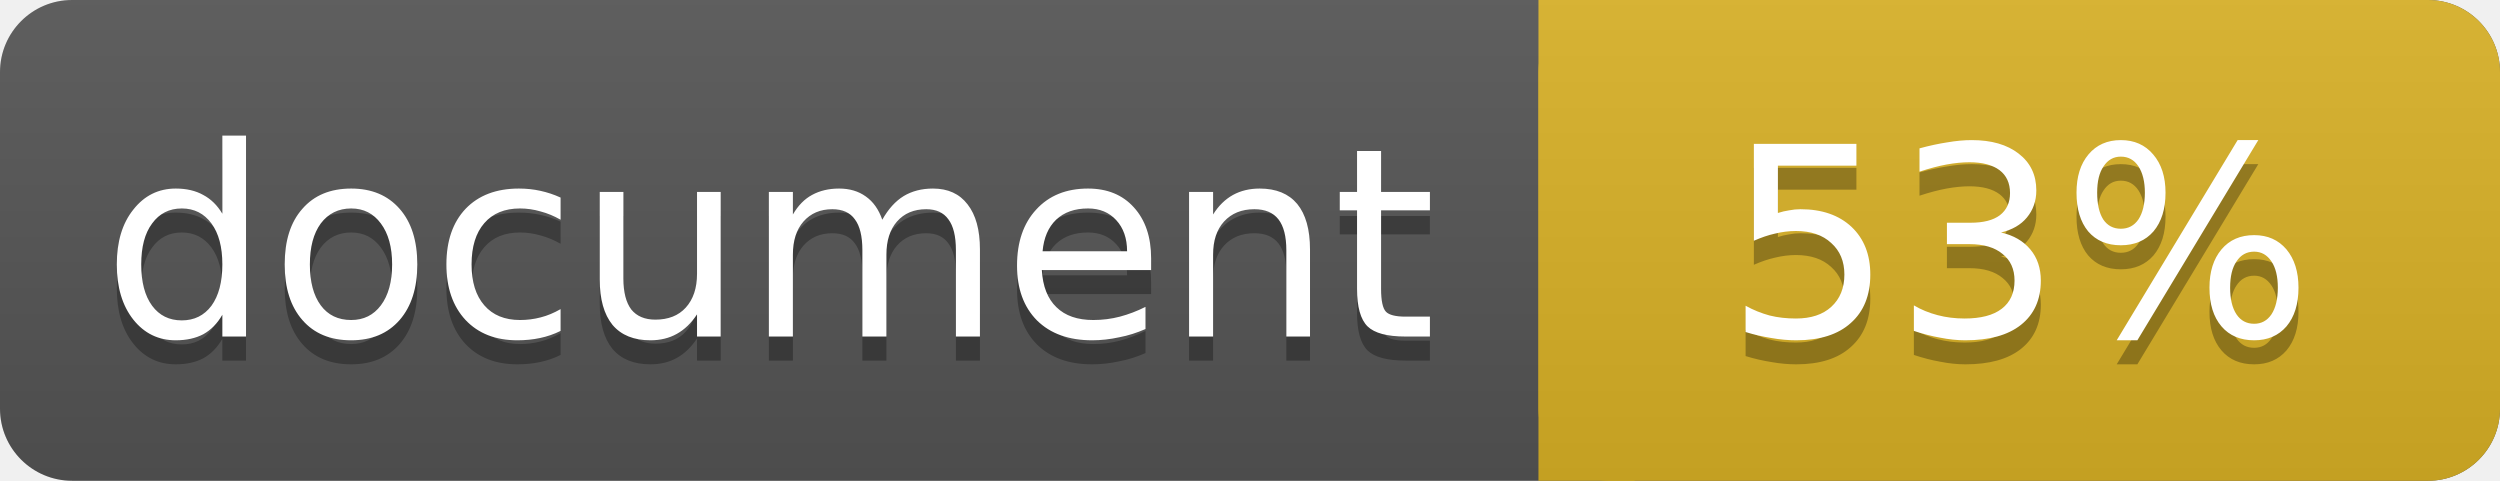
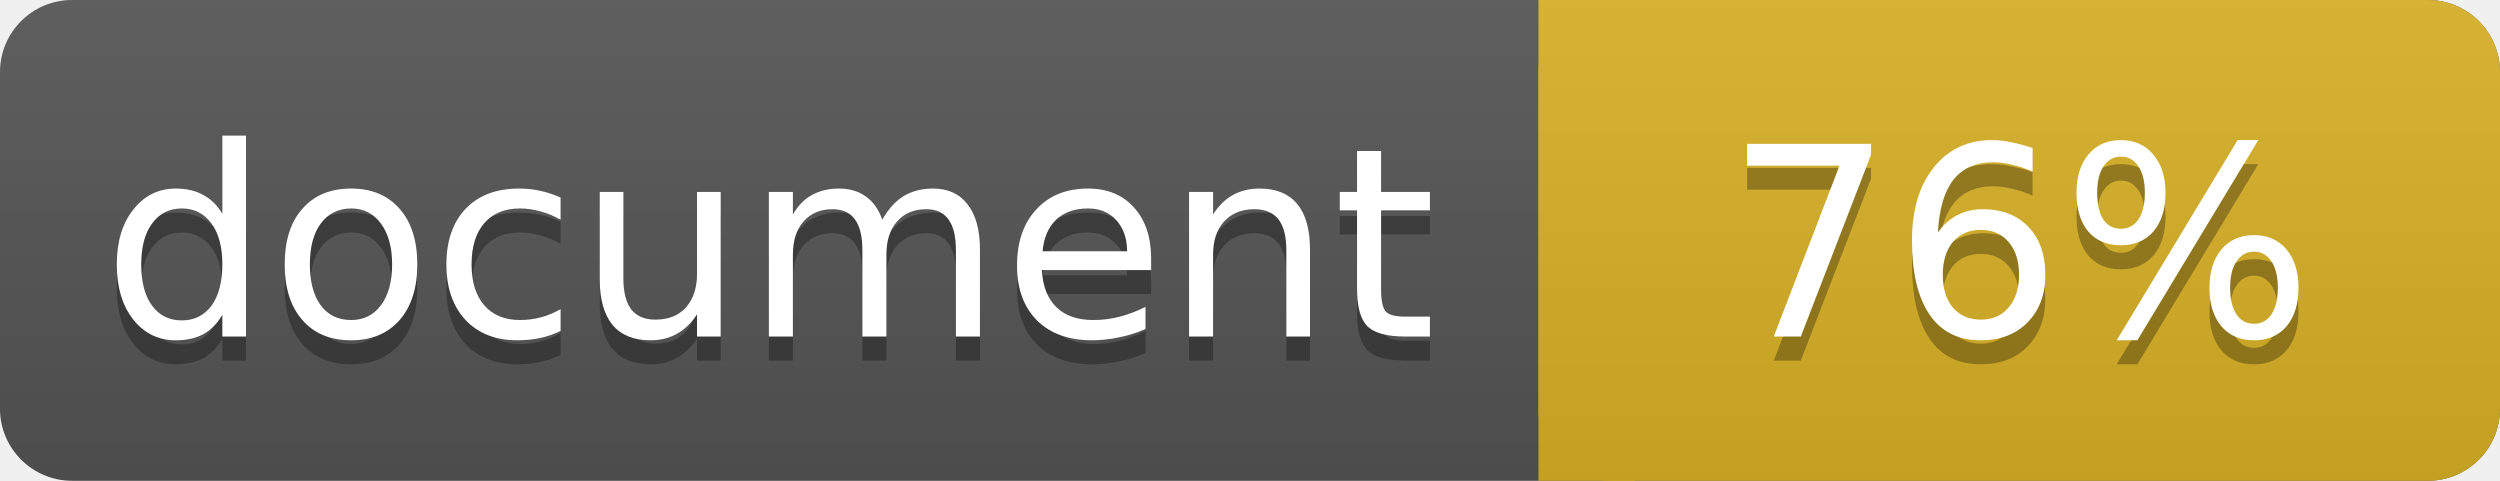
<svg xmlns="http://www.w3.org/2000/svg" width="104" height="20">
  <linearGradient id="a" x2="0" y2="100%">
    <stop offset="0" stop-color="#bbb" stop-opacity=".1" />
    <stop offset="1" stop-opacity=".1" />
  </linearGradient>
  <rect rx="3" width="104" height="20" fill="#555" />
  <rect rx="3" x="64" width="40" height="20" fill="#dab226" />
  <path fill="#dab226" d="M64 0h4v20h-4z" />
  <rect rx="3" width="104" height="20" fill="url(#a)" />
  <g fill="#fff" text-anchor="middle" font-family="DejaVu Sans,Verdana,Geneva,sans-serif" font-size="11">
    <text x="32" y="15" fill="#010101" fill-opacity=".3">document</text>
    <text x="32" y="14">document</text>
-     <text x="84" y="15" fill="#010101" fill-opacity=".3">53%</text>
-     <text x="84" y="14">53%</text>
+     <text x="84" y="15" fill="#010101" fill-opacity=".3">76%</text>
+     <text x="84" y="14">76%</text>
  </g>
</svg>
